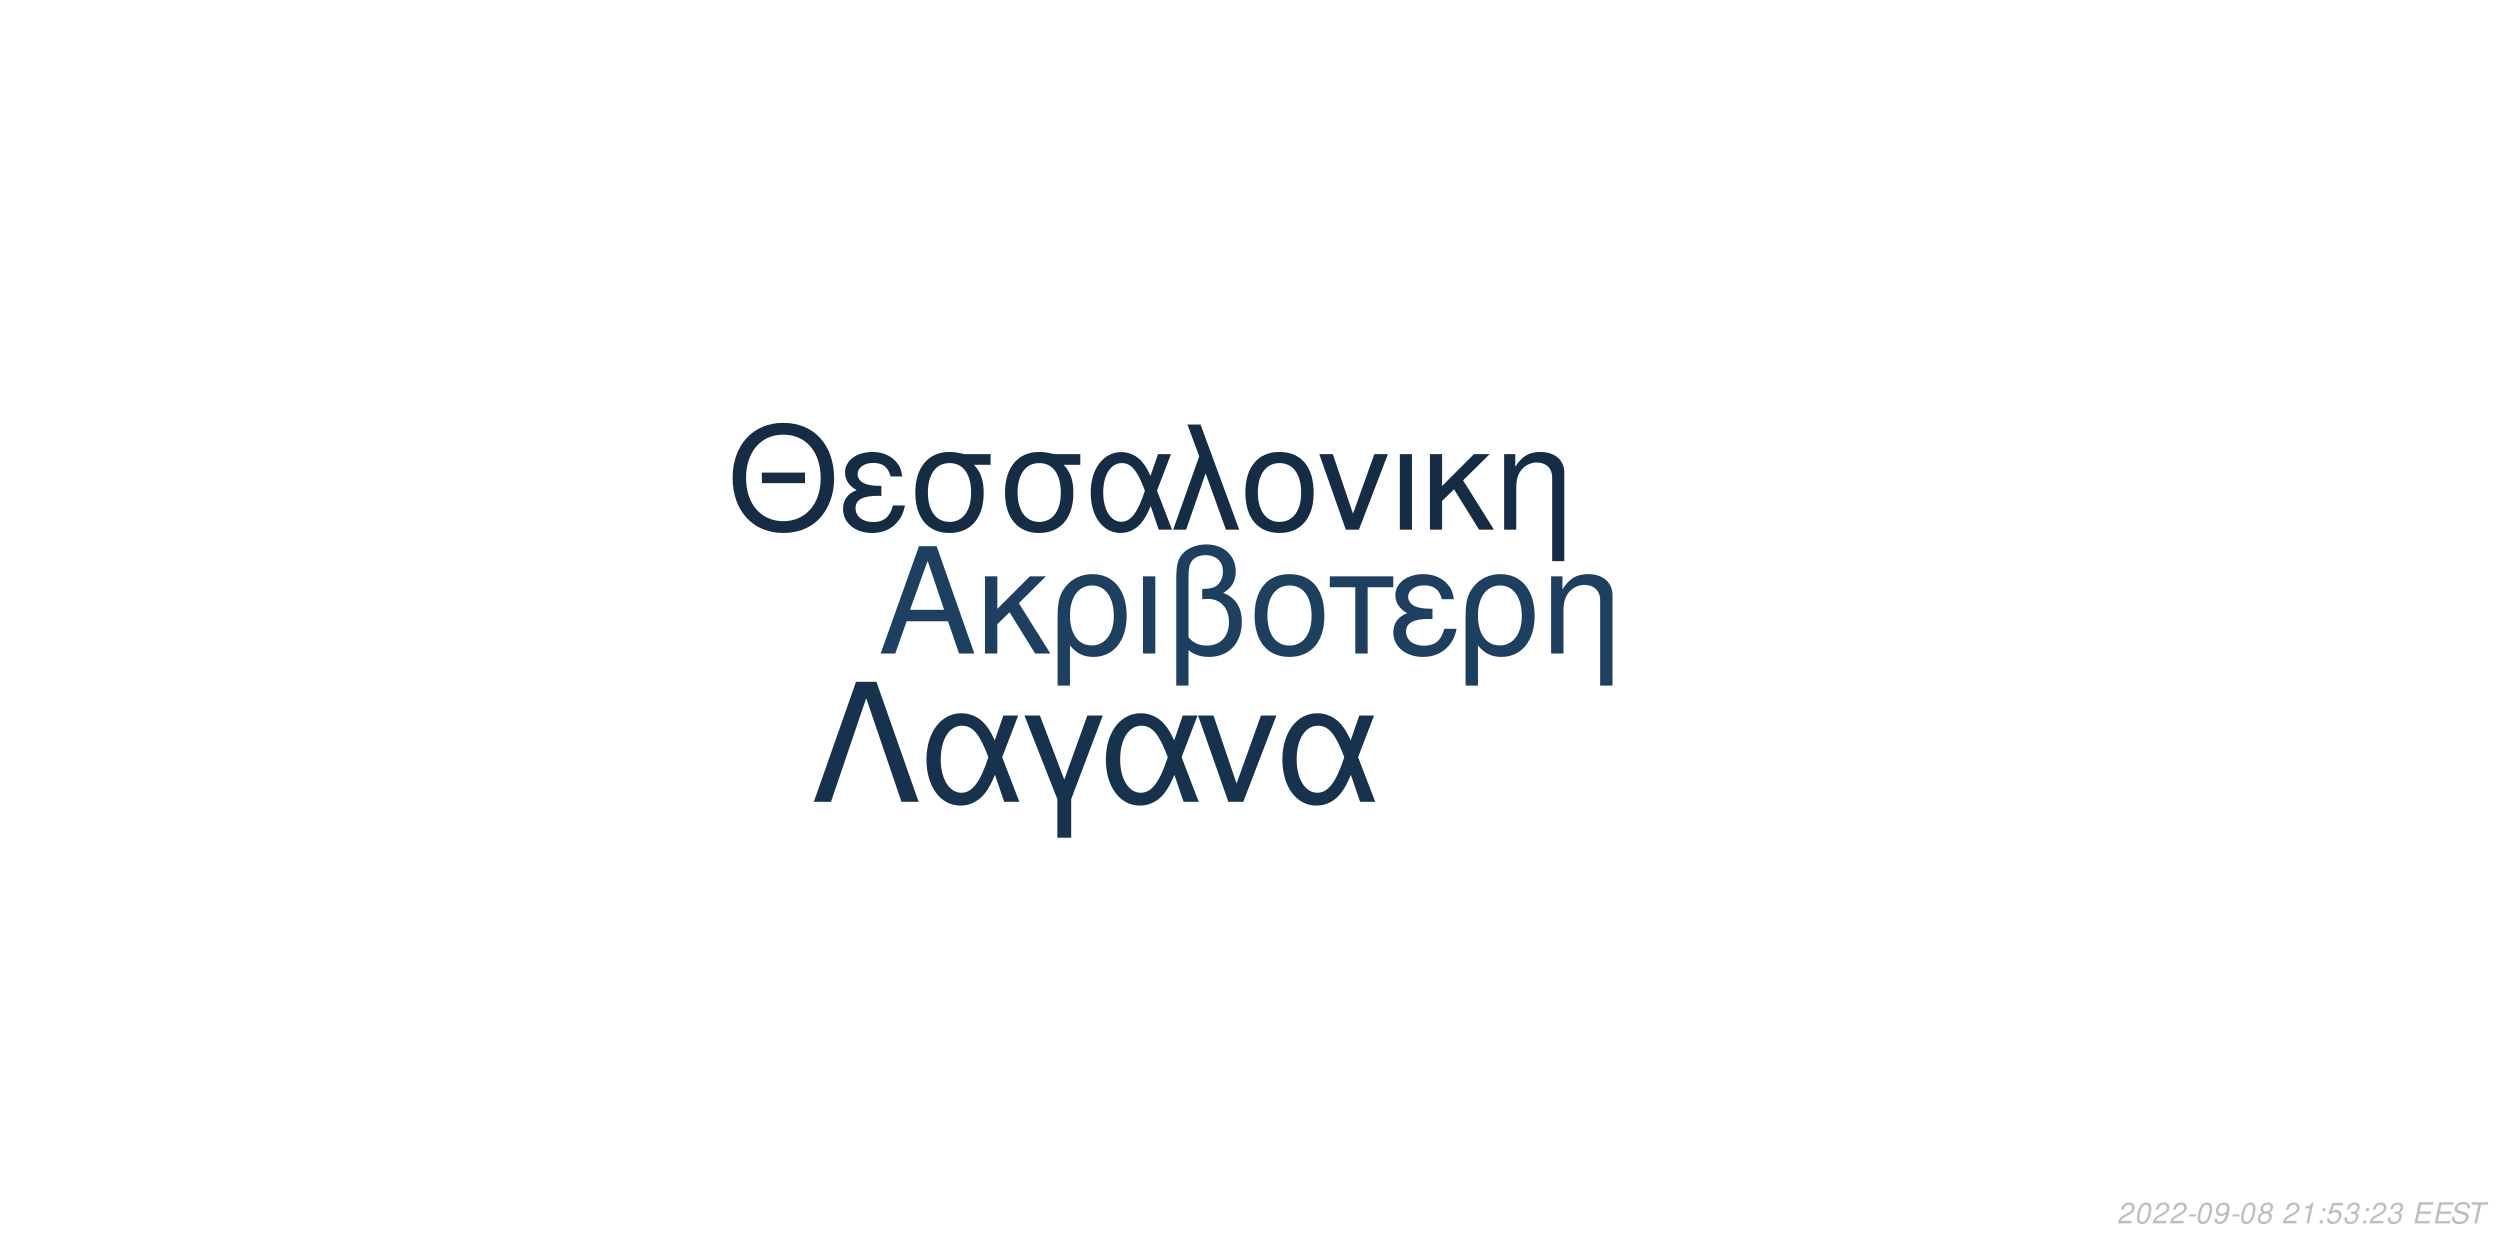
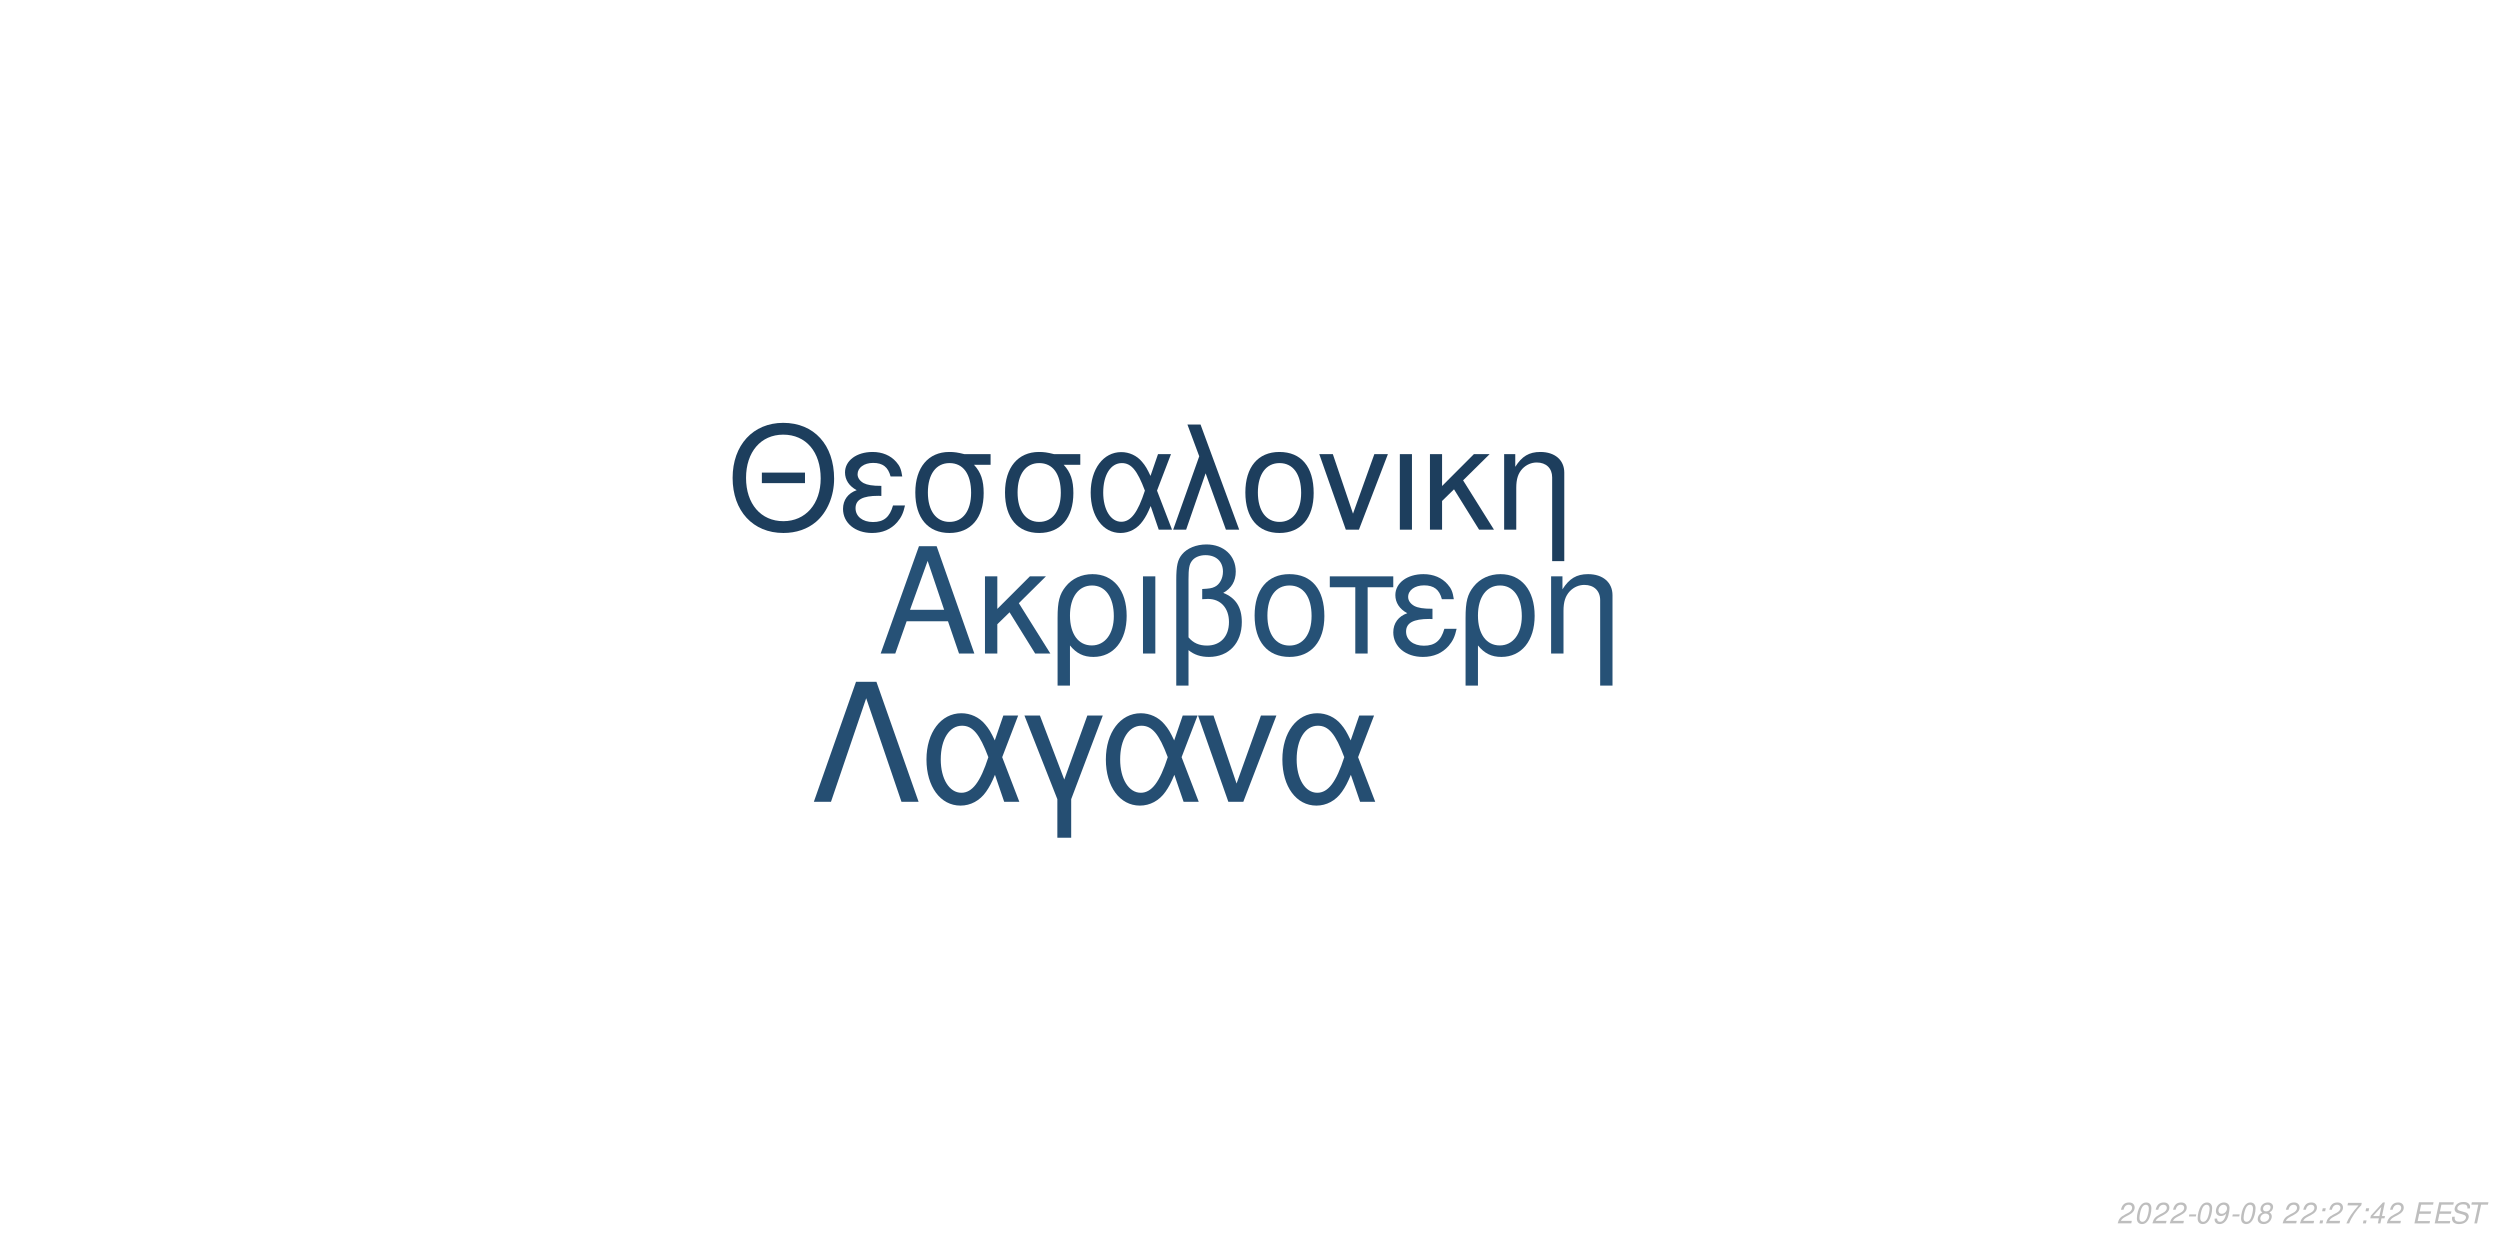
<svg xmlns="http://www.w3.org/2000/svg" xmlns:xlink="http://www.w3.org/1999/xlink" width="864pt" height="432pt" viewBox="0 0 864 432" version="1.1">
  <defs>
    <g>
      <symbol overflow="visible" id="glyph0-0">
        <path style="stroke:none;" d="" />
      </symbol>
      <symbol overflow="visible" id="glyph0-1">
        <path style="stroke:none;" d="M 24.125 -11.141 L 27.938 0 L 33.234 0 L 20.203 -37.094 L 14.094 -37.094 L 0.859 0 L 5.906 0 L 9.828 -11.141 Z M 22.797 -15.109 L 11 -15.109 L 17.094 -32.016 Z M 22.797 -15.109 " />
      </symbol>
      <symbol overflow="visible" id="glyph0-2">
        <path style="stroke:none;" d="M 7.172 -15.422 L 7.172 -26.672 L 2.906 -26.672 L 2.906 0 L 7.172 0 L 7.172 -10.125 L 11.406 -14.25 L 20.25 0 L 25.5 0 L 14.609 -17.406 L 23.969 -26.672 L 18.422 -26.672 Z M 7.172 -15.422 " />
      </symbol>
      <symbol overflow="visible" id="glyph0-3">
        <path style="stroke:none;" d="M 3 11.094 L 7.281 11.094 L 7.281 -2.797 C 9.516 -0.047 11.953 1.172 15.375 1.172 C 22.344 1.172 26.875 -4.422 26.875 -13.031 C 26.875 -21.891 22.297 -27.438 15.062 -27.438 C 11.297 -27.438 7.984 -25.906 5.797 -23.156 C 3.672 -20.516 3 -17.969 3 -12.359 Z M 14.906 -23.516 C 19.547 -23.516 22.438 -19.438 22.438 -12.922 C 22.438 -6.812 19.391 -2.797 14.812 -2.797 C 10.172 -2.797 7.281 -6.766 7.281 -13.125 C 7.281 -19.484 10.234 -23.516 14.906 -23.516 Z M 14.906 -23.516 " />
      </symbol>
      <symbol overflow="visible" id="glyph0-4">
        <path style="stroke:none;" d="M 3.516 0 L 7.781 0 L 7.781 -26.672 L 3.516 -26.672 Z M 3.516 0 " />
      </symbol>
      <symbol overflow="visible" id="glyph0-5">
        <path style="stroke:none;" d="M 4.016 11.094 L 8.25 11.094 L 8.25 -1.172 C 10.172 0.406 12.422 1.172 15.312 1.172 C 22.188 1.172 26.672 -3.609 26.672 -10.891 C 26.672 -15.984 24.578 -19.234 20.25 -20.969 C 23.109 -22.547 24.578 -25.031 24.578 -28.344 C 24.578 -33.844 20.406 -37.703 14.453 -37.703 C 10.938 -37.703 7.734 -36.391 6 -34.25 C 4.484 -32.422 4.016 -30.328 4.016 -25.391 Z M 8.25 -25.656 C 8.25 -29.359 8.5 -30.844 9.469 -32.062 C 10.375 -33.281 12.156 -34 14.094 -34 C 17.812 -34 20.156 -31.812 20.156 -28.297 C 20.156 -25.953 18.984 -23.812 17.297 -23.047 C 16.281 -22.547 15.469 -22.438 12.984 -22.297 L 12.984 -18.781 C 13.734 -18.828 14.344 -18.875 14.969 -18.875 C 19.344 -18.875 22.234 -15.719 22.234 -10.891 C 22.234 -5.906 19.281 -2.75 14.656 -2.75 C 11.953 -2.75 9.922 -3.609 8.25 -5.594 Z M 8.25 -25.656 " />
      </symbol>
      <symbol overflow="visible" id="glyph0-6">
        <path style="stroke:none;" d="M 14.094 -27.438 C 6.562 -27.438 2.094 -22.094 2.094 -13.125 C 2.094 -4.125 6.562 1.172 14.141 1.172 C 21.672 1.172 26.203 -4.172 26.203 -12.922 C 26.203 -22.188 21.828 -27.438 14.094 -27.438 Z M 14.141 -23.516 C 18.938 -23.516 21.781 -19.594 21.781 -12.984 C 21.781 -6.672 18.828 -2.75 14.141 -2.75 C 9.422 -2.75 6.516 -6.672 6.516 -13.125 C 6.516 -19.594 9.422 -23.516 14.141 -23.516 Z M 14.141 -23.516 " />
      </symbol>
      <symbol overflow="visible" id="glyph0-7">
        <path style="stroke:none;" d="M 7.891 0 L 12.156 0 L 12.156 -22.906 L 21.016 -22.906 L 21.016 -26.672 L -0.922 -26.672 L -0.922 -22.906 L 7.891 -22.906 Z M 7.891 0 " />
      </symbol>
      <symbol overflow="visible" id="glyph0-8">
        <path style="stroke:none;" d="M 14.562 -15.469 C 11.344 -15.469 9.562 -15.781 8.297 -16.438 C 6.922 -17.203 6.156 -18.328 6.156 -19.547 C 6.156 -21.891 8.453 -23.562 11.656 -23.562 C 15.062 -23.562 16.953 -22.094 17.812 -18.781 L 21.938 -18.781 C 21.578 -21.266 21.062 -22.5 19.797 -23.922 C 17.812 -26.203 14.906 -27.438 11.453 -27.438 C 5.797 -27.438 1.734 -24.375 1.734 -20.203 C 1.734 -17.609 3.156 -15.375 5.859 -13.938 C 2.797 -12.875 1.016 -10.484 1.016 -7.328 C 1.016 -2.391 5.297 1.172 11.25 1.172 C 14.969 1.172 17.906 -0.109 20.156 -2.641 C 21.578 -4.328 22.297 -5.797 22.906 -8.547 L 18.672 -8.547 C 17.5 -4.422 15.422 -2.703 11.609 -2.703 C 7.938 -2.703 5.438 -4.688 5.438 -7.578 C 5.438 -10.578 7.938 -11.953 13.484 -11.953 C 13.641 -11.953 14.094 -11.953 14.562 -11.906 Z M 14.562 -15.469 " />
      </symbol>
      <symbol overflow="visible" id="glyph0-9">
        <path style="stroke:none;" d="M 3.562 -26.672 L 3.562 0 L 7.844 0 L 7.844 -14.703 C 7.844 -17.906 8.5 -19.891 10.031 -21.531 C 11.406 -22.953 13.188 -23.719 15.062 -23.719 C 18.375 -23.719 20.516 -21.672 20.516 -18.469 L 20.516 11.094 L 24.781 11.094 L 24.781 -20.156 C 24.781 -24.578 21.469 -27.438 16.328 -27.438 C 12.359 -27.438 9.828 -25.906 7.484 -22.188 L 7.484 -26.672 Z M 3.562 -26.672 " />
      </symbol>
      <symbol overflow="visible" id="glyph1-0">
        <path style="stroke:none;" d="" />
      </symbol>
      <symbol overflow="visible" id="glyph1-1">
        <path style="stroke:none;" d="M 26.859 -19.734 L 11.953 -19.734 L 11.953 -16.094 L 26.859 -16.094 Z M 19.328 -36.922 C 8.922 -36.922 1.844 -29.25 1.844 -17.891 C 1.844 -6.484 8.875 1.141 19.391 1.141 C 23.812 1.141 27.703 -0.203 30.641 -2.688 C 34.578 -6.031 36.922 -11.656 36.922 -17.594 C 36.922 -29.297 30 -36.922 19.328 -36.922 Z M 19.328 -32.844 C 27.203 -32.844 32.281 -26.906 32.281 -17.688 C 32.281 -8.922 27.062 -2.938 19.391 -2.938 C 11.609 -2.938 6.484 -8.922 6.484 -17.891 C 6.484 -26.859 11.609 -32.844 19.328 -32.844 Z M 19.328 -32.844 " />
      </symbol>
      <symbol overflow="visible" id="glyph1-2">
        <path style="stroke:none;" d="M 14.25 -15.141 C 11.109 -15.141 9.375 -15.453 8.125 -16.094 C 6.781 -16.844 6.031 -17.938 6.031 -19.141 C 6.031 -21.422 8.266 -23.078 11.406 -23.078 C 14.75 -23.078 16.594 -21.625 17.438 -18.391 L 21.469 -18.391 C 21.125 -20.828 20.625 -22.031 19.391 -23.422 C 17.438 -25.656 14.594 -26.859 11.219 -26.859 C 5.688 -26.859 1.688 -23.875 1.688 -19.781 C 1.688 -17.234 3.094 -15.047 5.734 -13.656 C 2.734 -12.609 1 -10.266 1 -7.172 C 1 -2.344 5.188 1.141 11.016 1.141 C 14.656 1.141 17.547 -0.094 19.734 -2.594 C 21.125 -4.234 21.828 -5.688 22.422 -8.375 L 18.281 -8.375 C 17.141 -4.328 15.094 -2.641 11.359 -2.641 C 7.766 -2.641 5.328 -4.578 5.328 -7.422 C 5.328 -10.359 7.766 -11.703 13.203 -11.703 C 13.359 -11.703 13.797 -11.703 14.25 -11.656 Z M 14.25 -15.141 " />
      </symbol>
      <symbol overflow="visible" id="glyph1-3">
        <path style="stroke:none;" d="M 29 -26.109 L 19.938 -26.109 C 17.594 -26.703 16.438 -26.859 14.703 -26.859 C 7.469 -26.859 2.984 -21.469 2.984 -12.859 C 2.984 -4.031 7.375 1.141 14.797 1.141 C 22.172 1.141 26.609 -4.078 26.609 -12.656 C 26.609 -17.047 25.656 -19.828 23.266 -22.422 L 29 -22.422 Z M 14.797 -23.016 C 19.531 -23.016 22.266 -19.234 22.266 -12.75 C 22.266 -6.531 19.438 -2.688 14.797 -2.688 C 10.172 -2.688 7.328 -6.531 7.328 -12.859 C 7.328 -19.188 10.172 -23.016 14.797 -23.016 Z M 14.797 -23.016 " />
      </symbol>
      <symbol overflow="visible" id="glyph1-4">
        <path style="stroke:none;" d="M 29.344 -26.109 L 24.859 -26.109 L 22.266 -18.578 C 21.125 -21.031 20.484 -22.125 19.328 -23.469 C 17.547 -25.609 14.906 -26.812 12.156 -26.812 C 5.984 -26.812 1.594 -20.984 1.594 -12.812 C 1.594 -4.578 5.828 1.141 11.906 1.141 C 14.953 1.141 17.734 -0.344 19.625 -3.047 C 20.672 -4.531 21.281 -5.688 22.328 -8.172 L 25.109 0 L 29.703 0 L 24.516 -13.5 Z M 20.328 -13.5 C 17.891 -5.922 15.453 -2.734 12.156 -2.734 C 8.516 -2.734 5.922 -6.922 5.922 -12.812 C 5.922 -18.938 8.516 -23.016 12.359 -23.016 C 15.594 -23.016 17.688 -20.531 20.328 -13.5 Z M 20.328 -13.5 " />
      </symbol>
      <symbol overflow="visible" id="glyph1-5">
        <path style="stroke:none;" d="M 1.094 0 L 5.578 0 L 12.312 -19.484 L 19.328 0 L 23.922 0 L 10.562 -36.328 L 6.031 -36.328 L 10.109 -25.359 Z M 1.094 0 " />
      </symbol>
      <symbol overflow="visible" id="glyph1-6">
        <path style="stroke:none;" d="M 13.797 -26.859 C 6.422 -26.859 2.047 -21.625 2.047 -12.859 C 2.047 -4.031 6.422 1.141 13.859 1.141 C 21.234 1.141 25.656 -4.078 25.656 -12.656 C 25.656 -21.719 21.375 -26.859 13.797 -26.859 Z M 13.859 -23.016 C 18.531 -23.016 21.328 -19.188 21.328 -12.703 C 21.328 -6.531 18.438 -2.688 13.859 -2.688 C 9.219 -2.688 6.375 -6.531 6.375 -12.859 C 6.375 -19.188 9.219 -23.016 13.859 -23.016 Z M 13.859 -23.016 " />
      </symbol>
      <symbol overflow="visible" id="glyph1-7">
        <path style="stroke:none;" d="M 14.297 0 L 24.312 -26.109 L 19.625 -26.109 L 12.25 -5.531 L 5.281 -26.109 L 0.594 -26.109 L 9.766 0 Z M 14.297 0 " />
      </symbol>
      <symbol overflow="visible" id="glyph1-8">
        <path style="stroke:none;" d="M 3.438 0 L 7.625 0 L 7.625 -26.109 L 3.438 -26.109 Z M 3.438 0 " />
      </symbol>
      <symbol overflow="visible" id="glyph1-9">
        <path style="stroke:none;" d="M 7.031 -15.094 L 7.031 -26.109 L 2.844 -26.109 L 2.844 0 L 7.031 0 L 7.031 -9.922 L 11.156 -13.953 L 19.828 0 L 24.969 0 L 14.297 -17.047 L 23.469 -26.109 L 18.031 -26.109 Z M 7.031 -15.094 " />
      </symbol>
      <symbol overflow="visible" id="glyph1-10">
        <path style="stroke:none;" d="M 3.484 -26.109 L 3.484 0 L 7.672 0 L 7.672 -14.406 C 7.672 -17.547 8.328 -19.484 9.812 -21.078 C 11.156 -22.469 12.906 -23.219 14.75 -23.219 C 17.984 -23.219 20.078 -21.234 20.078 -18.094 L 20.078 10.859 L 24.266 10.859 L 24.266 -19.734 C 24.266 -24.062 21.031 -26.859 16 -26.859 C 12.109 -26.859 9.609 -25.359 7.328 -21.719 L 7.328 -26.109 Z M 3.484 -26.109 " />
      </symbol>
      <symbol overflow="visible" id="glyph2-0">
        <path style="stroke:none;" d="" />
      </symbol>
      <symbol overflow="visible" id="glyph2-1">
        <path style="stroke:none;" d="M 22.531 -41.484 L 15.484 -41.484 L 0.906 0 L 6.828 0 L 19 -35.797 L 31.188 0 L 37.109 0 Z M 22.531 -41.484 " />
      </symbol>
      <symbol overflow="visible" id="glyph2-2">
        <path style="stroke:none;" d="M 33.516 -29.812 L 28.391 -29.812 L 25.438 -21.219 C 24.125 -24.016 23.391 -25.266 22.078 -26.797 C 20.031 -29.25 17.016 -30.609 13.891 -30.609 C 6.828 -30.609 1.828 -23.953 1.828 -14.625 C 1.828 -5.234 6.656 1.312 13.594 1.312 C 17.078 1.312 20.266 -0.391 22.422 -3.469 C 23.609 -5.172 24.297 -6.484 25.5 -9.328 L 28.688 0 L 33.922 0 L 28 -15.422 Z M 23.219 -15.422 C 20.422 -6.766 17.641 -3.125 13.891 -3.125 C 9.734 -3.125 6.766 -7.906 6.766 -14.625 C 6.766 -21.625 9.734 -26.297 14.109 -26.297 C 17.812 -26.297 20.203 -23.453 23.219 -15.422 Z M 23.219 -15.422 " />
      </symbol>
      <symbol overflow="visible" id="glyph2-3">
        <path style="stroke:none;" d="M 12.062 12.406 L 16.844 12.406 L 16.844 -0.906 L 27.766 -29.812 L 22.422 -29.812 L 14.453 -7.688 L 6.031 -29.812 L 0.688 -29.812 L 12.062 -0.906 Z M 12.062 12.406 " />
      </symbol>
      <symbol overflow="visible" id="glyph2-4">
        <path style="stroke:none;" d="M 16.328 0 L 27.766 -29.812 L 22.422 -29.812 L 14 -6.312 L 6.031 -29.812 L 0.688 -29.812 L 11.156 0 Z M 16.328 0 " />
      </symbol>
      <symbol overflow="visible" id="glyph3-0">
        <path style="stroke:none;" d="" />
      </symbol>
      <symbol overflow="visible" id="glyph3-1">
        <path style="stroke:none;" d="M 5.234 -0.875 L 1.469 -0.875 C 1.641 -1.375 2.203 -1.891 3.109 -2.344 L 4.234 -2.938 C 5.562 -3.625 6.219 -4.469 6.219 -5.484 C 6.219 -5.938 6.062 -6.359 5.797 -6.656 C 5.469 -7.047 4.984 -7.234 4.312 -7.234 C 2.766 -7.234 1.891 -6.453 1.484 -4.734 L 2.375 -4.734 C 2.484 -5.188 2.609 -5.484 2.797 -5.75 C 3.094 -6.203 3.609 -6.453 4.188 -6.453 C 4.891 -6.453 5.344 -6.031 5.344 -5.375 C 5.344 -4.703 4.859 -4.094 4.016 -3.656 L 2.984 -3.125 C 1.234 -2.188 0.797 -1.656 0.344 -0.016 L 5.047 -0.016 Z M 5.234 -0.875 " />
      </symbol>
      <symbol overflow="visible" id="glyph3-2">
        <path style="stroke:none;" d="M 4.203 -7.234 C 3.375 -7.234 2.688 -6.812 2.125 -5.984 C 1.484 -5.047 0.984 -3.188 0.984 -1.734 C 0.984 -1.109 1.172 -0.562 1.484 -0.266 C 1.797 0.047 2.281 0.234 2.766 0.234 C 3.625 0.234 4.281 -0.156 4.859 -1.016 C 5.516 -1.953 6 -3.797 6 -5.266 C 6 -6.5 5.328 -7.234 4.203 -7.234 Z M 4.094 -6.453 C 4.734 -6.453 5.125 -5.984 5.125 -5.156 C 5.125 -4.203 4.781 -2.625 4.406 -1.812 C 3.984 -0.938 3.516 -0.547 2.875 -0.547 C 2.25 -0.547 1.875 -1.031 1.875 -1.828 C 1.875 -2.797 2.203 -4.344 2.594 -5.203 C 2.984 -6.047 3.453 -6.453 4.094 -6.453 Z M 4.094 -6.453 " />
      </symbol>
      <symbol overflow="visible" id="glyph3-3">
        <path style="stroke:none;" d="M 3.516 -3.125 L 1.125 -3.125 L 0.969 -2.406 L 3.359 -2.406 Z M 3.516 -3.125 " />
      </symbol>
      <symbol overflow="visible" id="glyph3-4">
        <path style="stroke:none;" d="M 0.844 -1.656 C 0.844 -1.547 0.844 -1.438 0.844 -1.375 C 0.844 -0.406 1.531 0.234 2.578 0.234 C 3.203 0.234 3.766 0.016 4.297 -0.438 C 4.938 -1 5.312 -1.656 5.594 -2.719 C 5.844 -3.672 6.016 -4.766 6.016 -5.375 C 6.016 -5.844 5.844 -6.328 5.547 -6.656 C 5.203 -7.031 4.703 -7.234 4.062 -7.234 C 2.516 -7.234 1.297 -5.938 1.297 -4.266 C 1.297 -3.203 1.984 -2.547 3.047 -2.547 C 3.484 -2.547 3.953 -2.672 4.281 -2.891 C 4.406 -2.984 4.547 -3.078 4.828 -3.344 C 4.438 -1.484 3.703 -0.547 2.703 -0.547 C 2.109 -0.547 1.719 -0.938 1.719 -1.547 L 1.719 -1.656 Z M 3.953 -6.453 C 4.625 -6.453 5.141 -5.953 5.141 -5.281 C 5.141 -4.188 4.312 -3.312 3.297 -3.312 C 2.594 -3.312 2.172 -3.734 2.172 -4.453 C 2.172 -5.562 2.984 -6.453 3.953 -6.453 Z M 3.953 -6.453 " />
      </symbol>
      <symbol overflow="visible" id="glyph3-5">
        <path style="stroke:none;" d="M 4.766 -3.797 C 5.078 -3.969 5.234 -4.078 5.438 -4.234 C 5.812 -4.594 6.062 -5.172 6.062 -5.734 C 6.062 -6.625 5.344 -7.234 4.266 -7.234 C 2.812 -7.234 1.703 -6.219 1.703 -4.875 C 1.703 -4.406 1.875 -4.125 2.359 -3.812 C 1.297 -3.312 0.75 -2.516 0.75 -1.469 C 0.75 -0.438 1.547 0.234 2.812 0.234 C 3.656 0.234 4.359 -0.094 4.938 -0.734 C 5.359 -1.234 5.609 -1.859 5.609 -2.438 C 5.609 -3.047 5.312 -3.516 4.766 -3.797 Z M 4.109 -6.453 C 4.797 -6.453 5.188 -6.125 5.188 -5.578 C 5.188 -5.266 5.062 -4.922 4.859 -4.672 C 4.562 -4.312 4.188 -4.156 3.656 -4.156 C 2.984 -4.156 2.594 -4.453 2.594 -4.984 C 2.594 -5.859 3.203 -6.453 4.109 -6.453 Z M 3.453 -3.406 C 4.234 -3.406 4.734 -2.984 4.734 -2.312 C 4.734 -1.312 3.922 -0.547 2.875 -0.547 C 2.125 -0.547 1.625 -0.969 1.625 -1.625 C 1.625 -2.609 2.438 -3.406 3.453 -3.406 Z M 3.453 -3.406 " />
      </symbol>
      <symbol overflow="visible" id="glyph3-6">
        <path style="stroke:none;" d="" />
      </symbol>
      <symbol overflow="visible" id="glyph3-7">
-         <path style="stroke:none;" d="M 3.703 -5.188 L 2.594 0 L 3.469 0 L 5.016 -7.234 L 4.438 -7.234 C 3.906 -6.156 3.688 -6.016 2.234 -5.812 L 2.109 -5.188 Z M 3.703 -5.188 " />
+         <path style="stroke:none;" d="M 2.359 -1.031 L 1.312 -1.031 L 1.094 0 L 2.141 0 Z M 3.266 -5.234 L 2.219 -5.234 L 2 -4.203 L 3.047 -4.203 Z M 3.266 -5.234 " />
      </symbol>
      <symbol overflow="visible" id="glyph3-8">
-         <path style="stroke:none;" d="M 2.359 -1.031 L 1.312 -1.031 L 1.094 0 L 2.141 0 Z M 3.266 -5.234 L 2.219 -5.234 L 2 -4.203 L 3.047 -4.203 Z M 3.266 -5.234 " />
+         <path style="stroke:none;" d="M 6.703 -7.094 L 1.953 -7.094 L 1.766 -6.219 L 5.594 -6.219 C 3.344 -3.688 2.266 -2.109 1.375 0 L 2.344 0 C 3.031 -1.906 4.828 -4.594 6.547 -6.281 Z M 6.703 -7.094 " />
      </symbol>
      <symbol overflow="visible" id="glyph3-9">
-         <path style="stroke:none;" d="M 6.297 -7.094 L 2.594 -7.094 L 1.234 -3.234 L 2.047 -3.234 C 2.656 -3.766 2.938 -3.906 3.531 -3.906 C 4.328 -3.906 4.797 -3.453 4.797 -2.688 C 4.797 -1.438 3.969 -0.547 2.828 -0.547 C 2.031 -0.547 1.609 -0.938 1.578 -1.734 L 0.703 -1.734 L 0.703 -1.516 C 0.703 -0.938 0.844 -0.547 1.188 -0.266 C 1.562 0.062 2.078 0.234 2.703 0.234 C 3.656 0.234 4.391 -0.156 4.984 -0.922 C 5.422 -1.5 5.672 -2.234 5.672 -2.953 C 5.672 -4 4.938 -4.672 3.812 -4.672 C 3.328 -4.672 2.906 -4.547 2.406 -4.234 L 3.109 -6.219 L 6.109 -6.219 Z M 6.297 -7.094 " />
+         <path style="stroke:none;" d="M 3.625 -1.75 L 3.266 0 L 4.141 0 L 4.516 -1.75 L 5.562 -1.75 L 5.734 -2.531 L 4.688 -2.531 L 5.688 -7.234 L 5.016 -7.234 L 0.844 -2.672 L 0.641 -1.75 Z M 3.797 -2.531 L 1.594 -2.531 L 4.469 -5.703 Z M 3.797 -2.531 " />
      </symbol>
      <symbol overflow="visible" id="glyph3-10">
-         <path style="stroke:none;" d="M 2.922 -3.312 C 3.125 -3.344 3.234 -3.344 3.375 -3.344 C 4.203 -3.344 4.688 -3 4.688 -2.406 C 4.688 -1.312 3.906 -0.547 2.781 -0.547 C 2.047 -0.547 1.594 -0.938 1.594 -1.562 C 1.594 -1.719 1.609 -1.844 1.656 -2.094 L 0.766 -2.094 C 0.734 -1.797 0.719 -1.641 0.719 -1.469 C 0.719 -0.375 1.406 0.234 2.641 0.234 C 3.547 0.234 4.297 -0.078 4.812 -0.656 C 5.266 -1.156 5.562 -1.875 5.562 -2.547 C 5.562 -3.125 5.344 -3.453 4.797 -3.734 C 5.641 -4.234 6.016 -4.844 6.016 -5.734 C 6.016 -6.656 5.312 -7.234 4.203 -7.234 C 3.375 -7.234 2.672 -6.938 2.188 -6.375 C 1.891 -6.031 1.703 -5.641 1.516 -4.906 L 2.391 -4.906 C 2.5 -5.359 2.594 -5.594 2.734 -5.812 C 3.047 -6.234 3.516 -6.453 4.078 -6.453 C 4.734 -6.453 5.141 -6.125 5.141 -5.578 C 5.141 -5.188 5.016 -4.797 4.797 -4.547 C 4.516 -4.234 4 -4.062 3.266 -4.062 L 3.078 -4.062 Z M 2.922 -3.312 " />
+         <path style="stroke:none;" d="M 2.547 -3.312 L 6.5 -3.312 L 6.688 -4.141 L 2.719 -4.141 L 3.219 -6.469 L 7.344 -6.469 L 7.516 -7.297 L 2.453 -7.297 L 0.906 0 L 6.125 0 L 6.297 -0.812 L 2.016 -0.812 Z M 2.547 -3.312 " />
      </symbol>
      <symbol overflow="visible" id="glyph3-11">
-         <path style="stroke:none;" d="M 2.547 -3.312 L 6.5 -3.312 L 6.688 -4.141 L 2.719 -4.141 L 3.219 -6.469 L 7.344 -6.469 L 7.516 -7.297 L 2.453 -7.297 L 0.906 0 L 6.125 0 L 6.297 -0.812 L 2.016 -0.812 Z M 2.547 -3.312 " />
+         <path style="stroke:none;" d="M 7.062 -5.156 C 7.125 -5.438 7.141 -5.562 7.141 -5.703 C 7.141 -6.156 6.938 -6.594 6.594 -6.891 C 6.188 -7.25 5.656 -7.406 4.875 -7.406 C 3.844 -7.406 3.047 -7.125 2.5 -6.562 C 2.094 -6.141 1.781 -5.438 1.781 -4.922 C 1.781 -4.297 2.219 -3.766 2.891 -3.562 L 4.594 -3.094 C 5.406 -2.859 5.734 -2.578 5.734 -2.094 C 5.734 -1.781 5.547 -1.406 5.266 -1.141 C 4.844 -0.766 4.266 -0.578 3.453 -0.578 C 2.328 -0.578 1.812 -0.984 1.812 -1.906 C 1.812 -2.047 1.812 -2.125 1.844 -2.312 L 0.984 -2.312 C 0.906 -2.062 0.891 -1.906 0.891 -1.688 C 0.891 -0.484 1.797 0.234 3.297 0.234 C 4.359 0.234 5.234 -0.062 5.812 -0.609 C 6.344 -1.078 6.688 -1.797 6.688 -2.375 C 6.688 -2.641 6.609 -2.906 6.453 -3.156 C 6.234 -3.5 5.938 -3.703 5.469 -3.828 L 3.75 -4.312 C 2.984 -4.547 2.734 -4.734 2.734 -5.188 C 2.734 -5.547 2.875 -5.844 3.188 -6.109 C 3.547 -6.438 4.031 -6.594 4.703 -6.594 C 5.266 -6.594 5.688 -6.484 5.906 -6.297 C 6.094 -6.125 6.219 -5.797 6.219 -5.516 C 6.219 -5.422 6.203 -5.344 6.188 -5.156 Z M 7.062 -5.156 " />
      </symbol>
      <symbol overflow="visible" id="glyph3-12">
-         <path style="stroke:none;" d="M 7.062 -5.156 C 7.125 -5.438 7.141 -5.562 7.141 -5.703 C 7.141 -6.156 6.938 -6.594 6.594 -6.891 C 6.188 -7.25 5.656 -7.406 4.875 -7.406 C 3.844 -7.406 3.047 -7.125 2.5 -6.562 C 2.094 -6.141 1.781 -5.438 1.781 -4.922 C 1.781 -4.297 2.219 -3.766 2.891 -3.562 L 4.594 -3.094 C 5.406 -2.859 5.734 -2.578 5.734 -2.094 C 5.734 -1.781 5.547 -1.406 5.266 -1.141 C 4.844 -0.766 4.266 -0.578 3.453 -0.578 C 2.328 -0.578 1.812 -0.984 1.812 -1.906 C 1.812 -2.047 1.812 -2.125 1.844 -2.312 L 0.984 -2.312 C 0.906 -2.062 0.891 -1.906 0.891 -1.688 C 0.891 -0.484 1.797 0.234 3.297 0.234 C 4.359 0.234 5.234 -0.062 5.812 -0.609 C 6.344 -1.078 6.688 -1.797 6.688 -2.375 C 6.688 -2.641 6.609 -2.906 6.453 -3.156 C 6.234 -3.5 5.938 -3.703 5.469 -3.828 L 3.75 -4.312 C 2.984 -4.547 2.734 -4.734 2.734 -5.188 C 2.734 -5.547 2.875 -5.844 3.188 -6.109 C 3.547 -6.438 4.031 -6.594 4.703 -6.594 C 5.266 -6.594 5.688 -6.484 5.906 -6.297 C 6.094 -6.125 6.219 -5.797 6.219 -5.516 C 6.219 -5.422 6.203 -5.344 6.188 -5.156 Z M 7.062 -5.156 " />
-       </symbol>
-       <symbol overflow="visible" id="glyph3-13">
        <path style="stroke:none;" d="M 4.938 -6.469 L 7.312 -6.469 L 7.484 -7.297 L 1.75 -7.297 L 1.578 -6.469 L 3.984 -6.469 L 2.609 0 L 3.547 0 Z M 4.938 -6.469 " />
      </symbol>
    </g>
  </defs>
  <g id="surface1">
    <rect x="0" y="0" width="864" height="432" style="fill:rgb(100%,100%,100%);fill-opacity:1;stroke:none;" />
-     <g style="fill:rgb(11.765%,25.098%,37.647%);fill-opacity:1;">
+     <g style="fill:rgb(14.902%,31.765%,46.275%);fill-opacity:1;">
      <use xlink:href="#glyph0-1" x="303.5" y="225.861" />
      <use xlink:href="#glyph0-2" x="337.5" y="225.861" />
      <use xlink:href="#glyph0-3" x="362.5" y="225.861" />
      <use xlink:href="#glyph0-4" x="391.5" y="225.861" />
      <use xlink:href="#glyph0-5" x="402.5" y="225.861" />
      <use xlink:href="#glyph0-6" x="431.5" y="225.861" />
      <use xlink:href="#glyph0-7" x="460.5" y="225.861" />
      <use xlink:href="#glyph0-8" x="480.5" y="225.861" />
      <use xlink:href="#glyph0-3" x="503.5" y="225.861" />
      <use xlink:href="#glyph0-9" x="532.5" y="225.861" />
    </g>
-     <g style="fill:rgb(7.843%,17.647%,27.059%);fill-opacity:1;">
+     <g style="fill:rgb(11.373%,24.314%,36.471%);fill-opacity:1;">
      <use xlink:href="#glyph1-1" x="251.348" y="183.058" />
      <use xlink:href="#glyph1-2" x="290.348" y="183.058" />
      <use xlink:href="#glyph1-3" x="313.348" y="183.058" />
      <use xlink:href="#glyph1-3" x="344.348" y="183.058" />
      <use xlink:href="#glyph1-4" x="375.348" y="183.058" />
      <use xlink:href="#glyph1-5" x="404.348" y="183.058" />
      <use xlink:href="#glyph1-6" x="428.348" y="183.058" />
      <use xlink:href="#glyph1-7" x="455.348" y="183.058" />
      <use xlink:href="#glyph1-8" x="480.348" y="183.058" />
      <use xlink:href="#glyph1-9" x="491.348" y="183.058" />
      <use xlink:href="#glyph1-10" x="516.348" y="183.058" />
    </g>
-     <g style="fill:rgb(9.02%,19.608%,29.804%);fill-opacity:1;">
+     <g style="fill:rgb(14.51%,30.588%,44.706%);fill-opacity:1;">
      <use xlink:href="#glyph2-1" x="280.359" y="277.105" />
      <use xlink:href="#glyph2-2" x="318.359" y="277.105" />
      <use xlink:href="#glyph2-3" x="353.359" y="277.105" />
      <use xlink:href="#glyph2-2" x="380.359" y="277.105" />
      <use xlink:href="#glyph2-4" x="413.359" y="277.105" />
      <use xlink:href="#glyph2-2" x="441.359" y="277.105" />
    </g>
    <g style="fill:rgb(74.51%,74.51%,74.51%);fill-opacity:1;">
      <use xlink:href="#glyph3-1" x="731.52" y="422.81" />
      <use xlink:href="#glyph3-2" x="737.52" y="422.81" />
      <use xlink:href="#glyph3-1" x="743.52" y="422.81" />
      <use xlink:href="#glyph3-1" x="749.52" y="422.81" />
      <use xlink:href="#glyph3-3" x="755.52" y="422.81" />
      <use xlink:href="#glyph3-2" x="758.52" y="422.81" />
      <use xlink:href="#glyph3-4" x="764.52" y="422.81" />
      <use xlink:href="#glyph3-3" x="770.52" y="422.81" />
      <use xlink:href="#glyph3-2" x="773.52" y="422.81" />
      <use xlink:href="#glyph3-5" x="779.52" y="422.81" />
      <use xlink:href="#glyph3-6" x="785.52" y="422.81" />
      <use xlink:href="#glyph3-1" x="788.52" y="422.81" />
-       <use xlink:href="#glyph3-7" x="794.52" y="422.81" />
-       <use xlink:href="#glyph3-8" x="800.52" y="422.81" />
-       <use xlink:href="#glyph3-9" x="803.52" y="422.81" />
-       <use xlink:href="#glyph3-10" x="809.52" y="422.81" />
-       <use xlink:href="#glyph3-8" x="815.52" y="422.81" />
-       <use xlink:href="#glyph3-1" x="818.52" y="422.81" />
-       <use xlink:href="#glyph3-10" x="824.52" y="422.81" />
+       <use xlink:href="#glyph3-1" x="794.52" y="422.81" />
+       <use xlink:href="#glyph3-7" x="800.52" y="422.81" />
+       <use xlink:href="#glyph3-1" x="803.52" y="422.81" />
+       <use xlink:href="#glyph3-8" x="809.52" y="422.81" />
+       <use xlink:href="#glyph3-7" x="815.52" y="422.81" />
+       <use xlink:href="#glyph3-9" x="818.52" y="422.81" />
+       <use xlink:href="#glyph3-1" x="824.52" y="422.81" />
      <use xlink:href="#glyph3-6" x="830.52" y="422.81" />
-       <use xlink:href="#glyph3-11" x="833.52" y="422.81" />
-       <use xlink:href="#glyph3-11" x="840.52" y="422.81" />
-       <use xlink:href="#glyph3-12" x="846.52" y="422.81" />
-       <use xlink:href="#glyph3-13" x="852.52" y="422.81" />
+       <use xlink:href="#glyph3-10" x="833.52" y="422.81" />
+       <use xlink:href="#glyph3-10" x="840.52" y="422.81" />
+       <use xlink:href="#glyph3-11" x="846.52" y="422.81" />
+       <use xlink:href="#glyph3-12" x="852.52" y="422.81" />
    </g>
  </g>
</svg>
